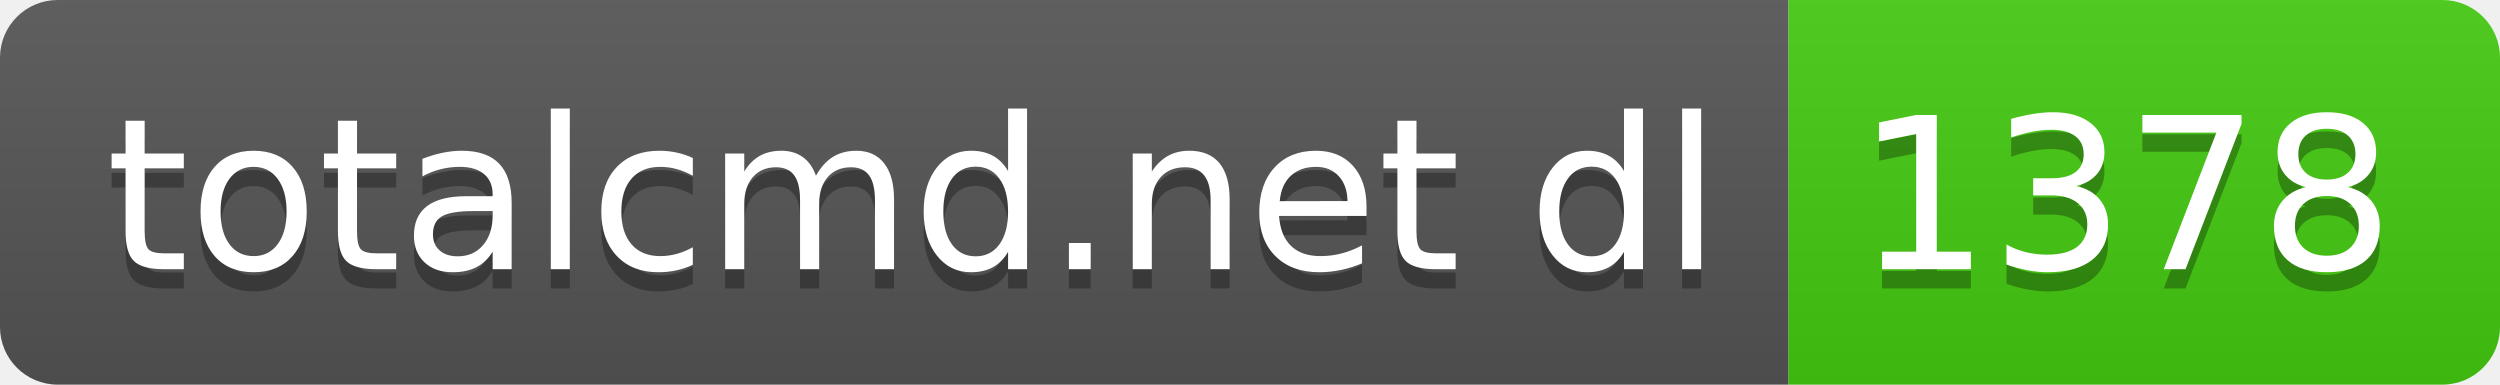
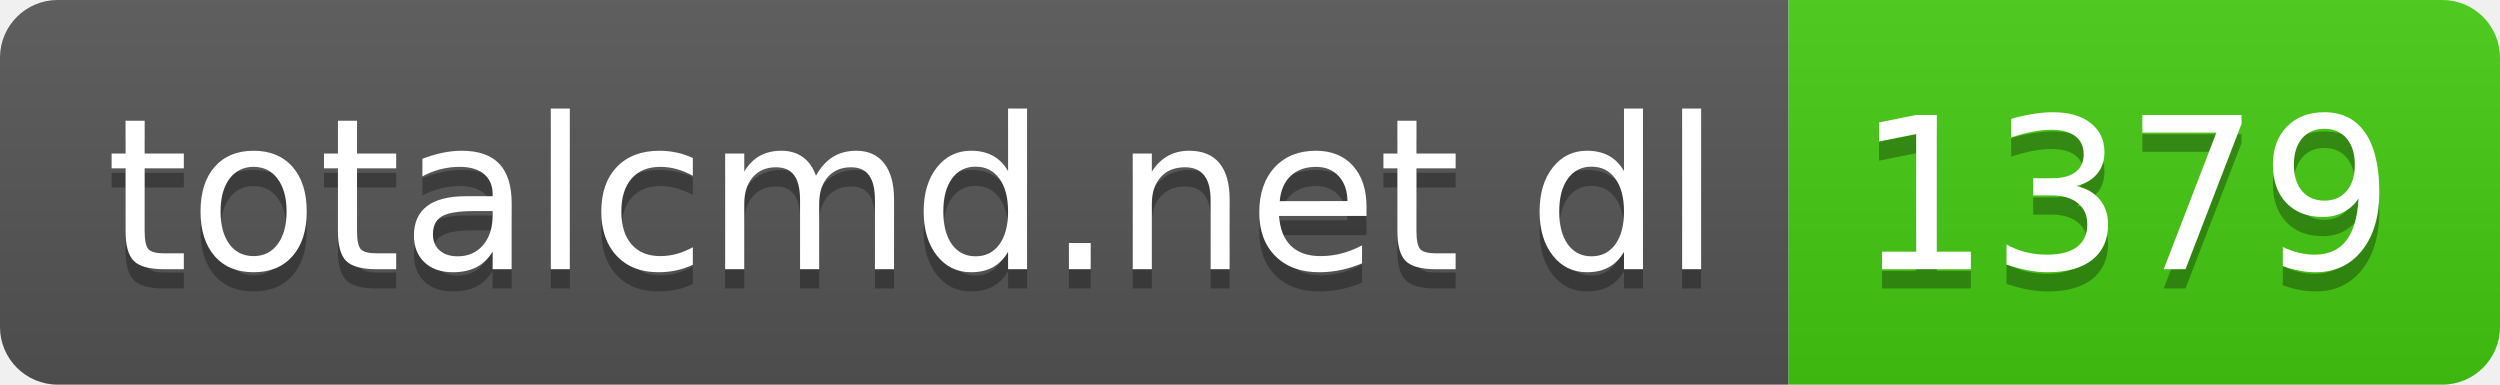
- <svg xmlns="http://www.w3.org/2000/svg" width="130" height="20" role="img" aria-label="totalcmd.net dl: 1378">
+ <svg xmlns="http://www.w3.org/2000/svg" width="130" height="20" role="img" aria-label="totalcmd.net dl: 1379">
  <linearGradient id="s" x2="0" y2="100%">
    <stop offset="0" stop-color="#bbb" stop-opacity=".1" />
    <stop offset="1" stop-opacity=".1" />
  </linearGradient>
  <clipPath id="r">
    <rect width="130" height="20" rx="3" fill="#fff" />
  </clipPath>
  <g clip-path="url(#r)">
    <rect width="93" height="20" fill="#555" />
    <rect x="93" width="37" height="20" fill="#4c1" />
    <rect width="130" height="20" fill="url(#s)" />
  </g>
  <g fill="#fff" text-anchor="middle" font-family="Verdana,Geneva,DejaVu Sans,sans-serif" text-rendering="geometricPrecision" font-size="110">
    <text aria-hidden="true" x="475" y="150" fill="#010101" fill-opacity=".3" transform="scale(.1)" textLength="830">totalcmd.net dl</text>
    <text x="475" y="140" transform="scale(.1)" fill="#fff" textLength="830">totalcmd.net dl</text>
-     <text aria-hidden="true" x="1105" y="150" fill="#010101" fill-opacity=".3" transform="scale(.1)" textLength="270">1378</text>
-     <text x="1105" y="140" transform="scale(.1)" fill="#fff" textLength="270">1378</text>
+     <text aria-hidden="true" x="1105" y="150" fill="#010101" fill-opacity=".3" transform="scale(.1)" textLength="270">1379</text>
+     <text x="1105" y="140" transform="scale(.1)" fill="#fff" textLength="270">1379</text>
  </g>
</svg>
